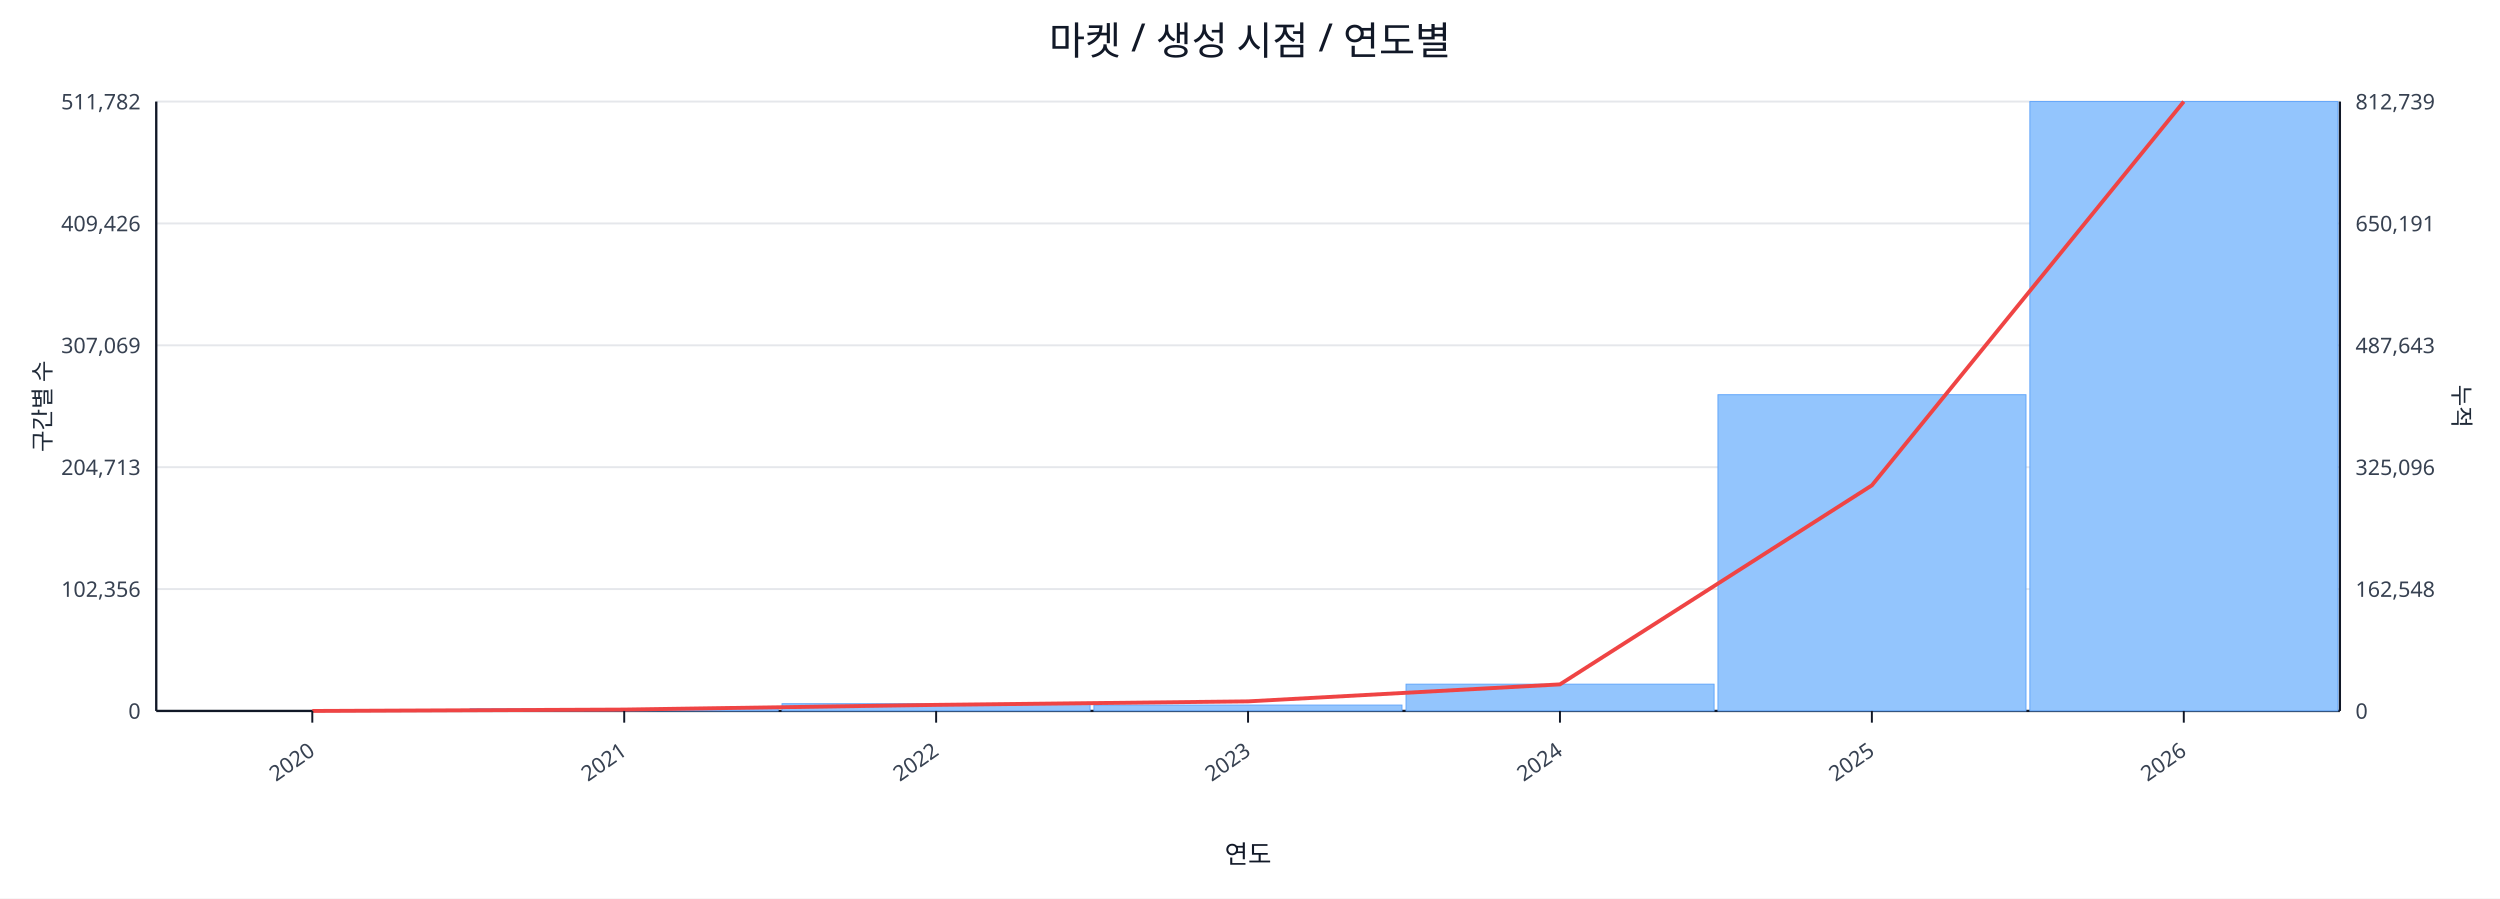
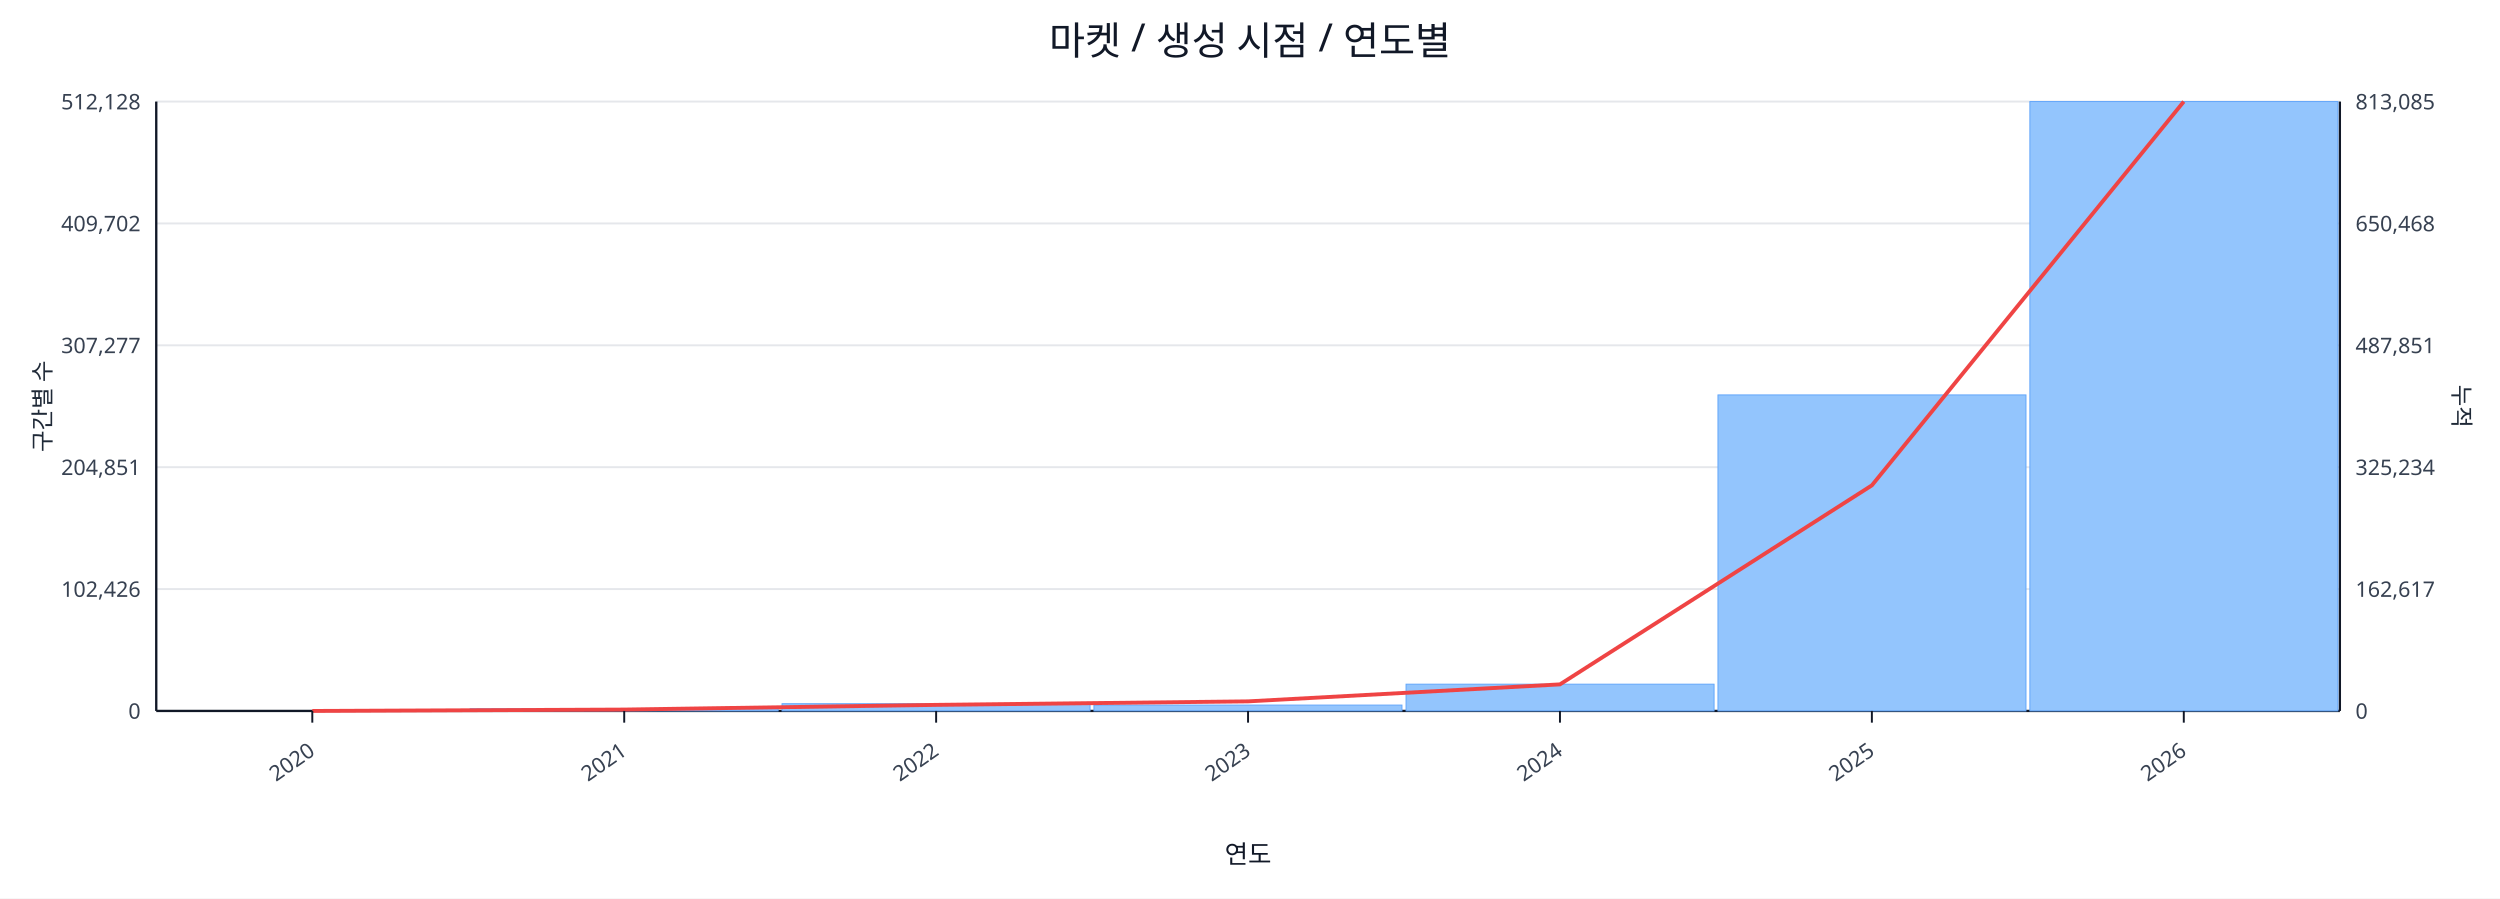
<svg xmlns="http://www.w3.org/2000/svg" width="1280" height="460" viewBox="0 0 1280 460">
  <rect x="0" y="0" width="100%" height="100%" fill="#ffffff" />
  <text x="640.0" y="28" font-size="20" text-anchor="middle" font-family="sans-serif" fill="#111827">마켓 / 생성 시점 / 연도별</text>
  <line x1="80.0" y1="52.0" x2="1198.0" y2="52.0" stroke="#e5e7eb" stroke-width="1" />
-   <text x="72.0" y="56.0" font-size="11" text-anchor="end" font-family="sans-serif" fill="#374151">511,782</text>
-   <text x="1206.0" y="56.0" font-size="11" text-anchor="start" font-family="sans-serif" fill="#374151">812,739</text>
+   <text x="72.0" y="56.0" font-size="11" text-anchor="end" font-family="sans-serif" fill="#374151">512,128</text>
+   <text x="1206.0" y="56.0" font-size="11" text-anchor="start" font-family="sans-serif" fill="#374151">813,085</text>
  <line x1="80.0" y1="114.4" x2="1198.0" y2="114.4" stroke="#e5e7eb" stroke-width="1" />
-   <text x="72.0" y="118.4" font-size="11" text-anchor="end" font-family="sans-serif" fill="#374151">409,426</text>
-   <text x="1206.0" y="118.4" font-size="11" text-anchor="start" font-family="sans-serif" fill="#374151">650,191</text>
+   <text x="72.0" y="118.4" font-size="11" text-anchor="end" font-family="sans-serif" fill="#374151">409,702</text>
+   <text x="1206.0" y="118.4" font-size="11" text-anchor="start" font-family="sans-serif" fill="#374151">650,468</text>
  <line x1="80.0" y1="176.8" x2="1198.0" y2="176.8" stroke="#e5e7eb" stroke-width="1" />
-   <text x="72.0" y="180.8" font-size="11" text-anchor="end" font-family="sans-serif" fill="#374151">307,069</text>
-   <text x="1206.0" y="180.8" font-size="11" text-anchor="start" font-family="sans-serif" fill="#374151">487,643</text>
+   <text x="72.0" y="180.8" font-size="11" text-anchor="end" font-family="sans-serif" fill="#374151">307,277</text>
+   <text x="1206.0" y="180.8" font-size="11" text-anchor="start" font-family="sans-serif" fill="#374151">487,851</text>
  <line x1="80.0" y1="239.2" x2="1198.0" y2="239.2" stroke="#e5e7eb" stroke-width="1" />
-   <text x="72.0" y="243.2" font-size="11" text-anchor="end" font-family="sans-serif" fill="#374151">204,713</text>
-   <text x="1206.0" y="243.2" font-size="11" text-anchor="start" font-family="sans-serif" fill="#374151">325,096</text>
+   <text x="72.0" y="243.2" font-size="11" text-anchor="end" font-family="sans-serif" fill="#374151">204,851</text>
+   <text x="1206.0" y="243.2" font-size="11" text-anchor="start" font-family="sans-serif" fill="#374151">325,234</text>
  <line x1="80.0" y1="301.6" x2="1198.0" y2="301.6" stroke="#e5e7eb" stroke-width="1" />
-   <text x="72.0" y="305.6" font-size="11" text-anchor="end" font-family="sans-serif" fill="#374151">102,356</text>
-   <text x="1206.0" y="305.6" font-size="11" text-anchor="start" font-family="sans-serif" fill="#374151">162,548</text>
+   <text x="72.0" y="305.6" font-size="11" text-anchor="end" font-family="sans-serif" fill="#374151">102,426</text>
+   <text x="1206.0" y="305.6" font-size="11" text-anchor="start" font-family="sans-serif" fill="#374151">162,617</text>
  <line x1="80.0" y1="364.0" x2="1198.0" y2="364.0" stroke="#e5e7eb" stroke-width="1" />
  <text x="72.0" y="368.0" font-size="11" text-anchor="end" font-family="sans-serif" fill="#374151">0</text>
  <text x="1206.0" y="368.0" font-size="11" text-anchor="start" font-family="sans-serif" fill="#374151">0</text>
  <line x1="80.0" y1="364.0" x2="1198.0" y2="364.0" stroke="#111827" stroke-width="1.2" />
  <line x1="80.0" y1="52.0" x2="80.0" y2="364.0" stroke="#111827" stroke-width="1.2" />
  <line x1="1198.0" y1="52.0" x2="1198.0" y2="364.0" stroke="#111827" stroke-width="1.2" />
  <rect x="81.0" y="364.0" width="157.7" height="0.0" fill="#93c5fd" stroke="#60a5fa" stroke-width="0.5" />
  <rect x="240.7" y="362.9" width="157.7" height="1.1" fill="#93c5fd" stroke="#60a5fa" stroke-width="0.5" />
  <rect x="400.4" y="360.3" width="157.7" height="3.7" fill="#93c5fd" stroke="#60a5fa" stroke-width="0.5" />
  <rect x="560.1" y="361.0" width="157.7" height="3.0" fill="#93c5fd" stroke="#60a5fa" stroke-width="0.5" />
  <rect x="719.9" y="350.3" width="157.7" height="13.7" fill="#93c5fd" stroke="#60a5fa" stroke-width="0.5" />
-   <rect x="879.6" y="202.1" width="157.7" height="161.9" fill="#93c5fd" stroke="#60a5fa" stroke-width="0.5" />
+   <rect x="879.6" y="202.2" width="157.7" height="161.8" fill="#93c5fd" stroke="#60a5fa" stroke-width="0.5" />
  <rect x="1039.3" y="52.0" width="157.7" height="312.0" fill="#93c5fd" stroke="#60a5fa" stroke-width="0.5" />
  <polyline fill="none" stroke="#ef4444" stroke-width="2" points="159.9,364.0 319.6,363.3 479.3,360.9 639.0,359.1 798.7,350.4 958.4,248.5 1118.1,52.0" />
  <line x1="159.9" y1="364.0" x2="159.9" y2="370.0" stroke="#111827" stroke-width="1" />
  <text x="161.9" y="386.0" font-size="11" text-anchor="end" transform="rotate(-35 161.9 386.0)" font-family="sans-serif" fill="#374151">2020</text>
  <line x1="319.6" y1="364.0" x2="319.6" y2="370.0" stroke="#111827" stroke-width="1" />
  <text x="321.6" y="386.0" font-size="11" text-anchor="end" transform="rotate(-35 321.6 386.0)" font-family="sans-serif" fill="#374151">2021</text>
  <line x1="479.3" y1="364.0" x2="479.3" y2="370.0" stroke="#111827" stroke-width="1" />
  <text x="481.3" y="386.0" font-size="11" text-anchor="end" transform="rotate(-35 481.3 386.0)" font-family="sans-serif" fill="#374151">2022</text>
  <line x1="639.0" y1="364.0" x2="639.0" y2="370.0" stroke="#111827" stroke-width="1" />
  <text x="641.0" y="386.0" font-size="11" text-anchor="end" transform="rotate(-35 641.0 386.0)" font-family="sans-serif" fill="#374151">2023</text>
  <line x1="798.7" y1="364.0" x2="798.7" y2="370.0" stroke="#111827" stroke-width="1" />
  <text x="800.7" y="386.0" font-size="11" text-anchor="end" transform="rotate(-35 800.7 386.0)" font-family="sans-serif" fill="#374151">2024</text>
  <line x1="958.4" y1="364.0" x2="958.4" y2="370.0" stroke="#111827" stroke-width="1" />
  <text x="960.4" y="386.0" font-size="11" text-anchor="end" transform="rotate(-35 960.4 386.0)" font-family="sans-serif" fill="#374151">2025</text>
  <line x1="1118.1" y1="364.0" x2="1118.1" y2="370.0" stroke="#111827" stroke-width="1" />
  <text x="1120.1" y="386.0" font-size="11" text-anchor="end" transform="rotate(-35 1120.1 386.0)" font-family="sans-serif" fill="#374151">2026</text>
  <text x="26" y="208.0" font-size="12" transform="rotate(-90 26 208.0)" text-anchor="middle" font-family="sans-serif" fill="#1f2937">구간별 수</text>
  <text x="1256.0" y="208.0" font-size="12" transform="rotate(90 1256.0 208.0)" text-anchor="middle" font-family="sans-serif" fill="#1f2937">누적</text>
  <text x="639.0" y="442.0" font-size="13" text-anchor="middle" font-family="sans-serif" fill="#111827">연도</text>
</svg>
